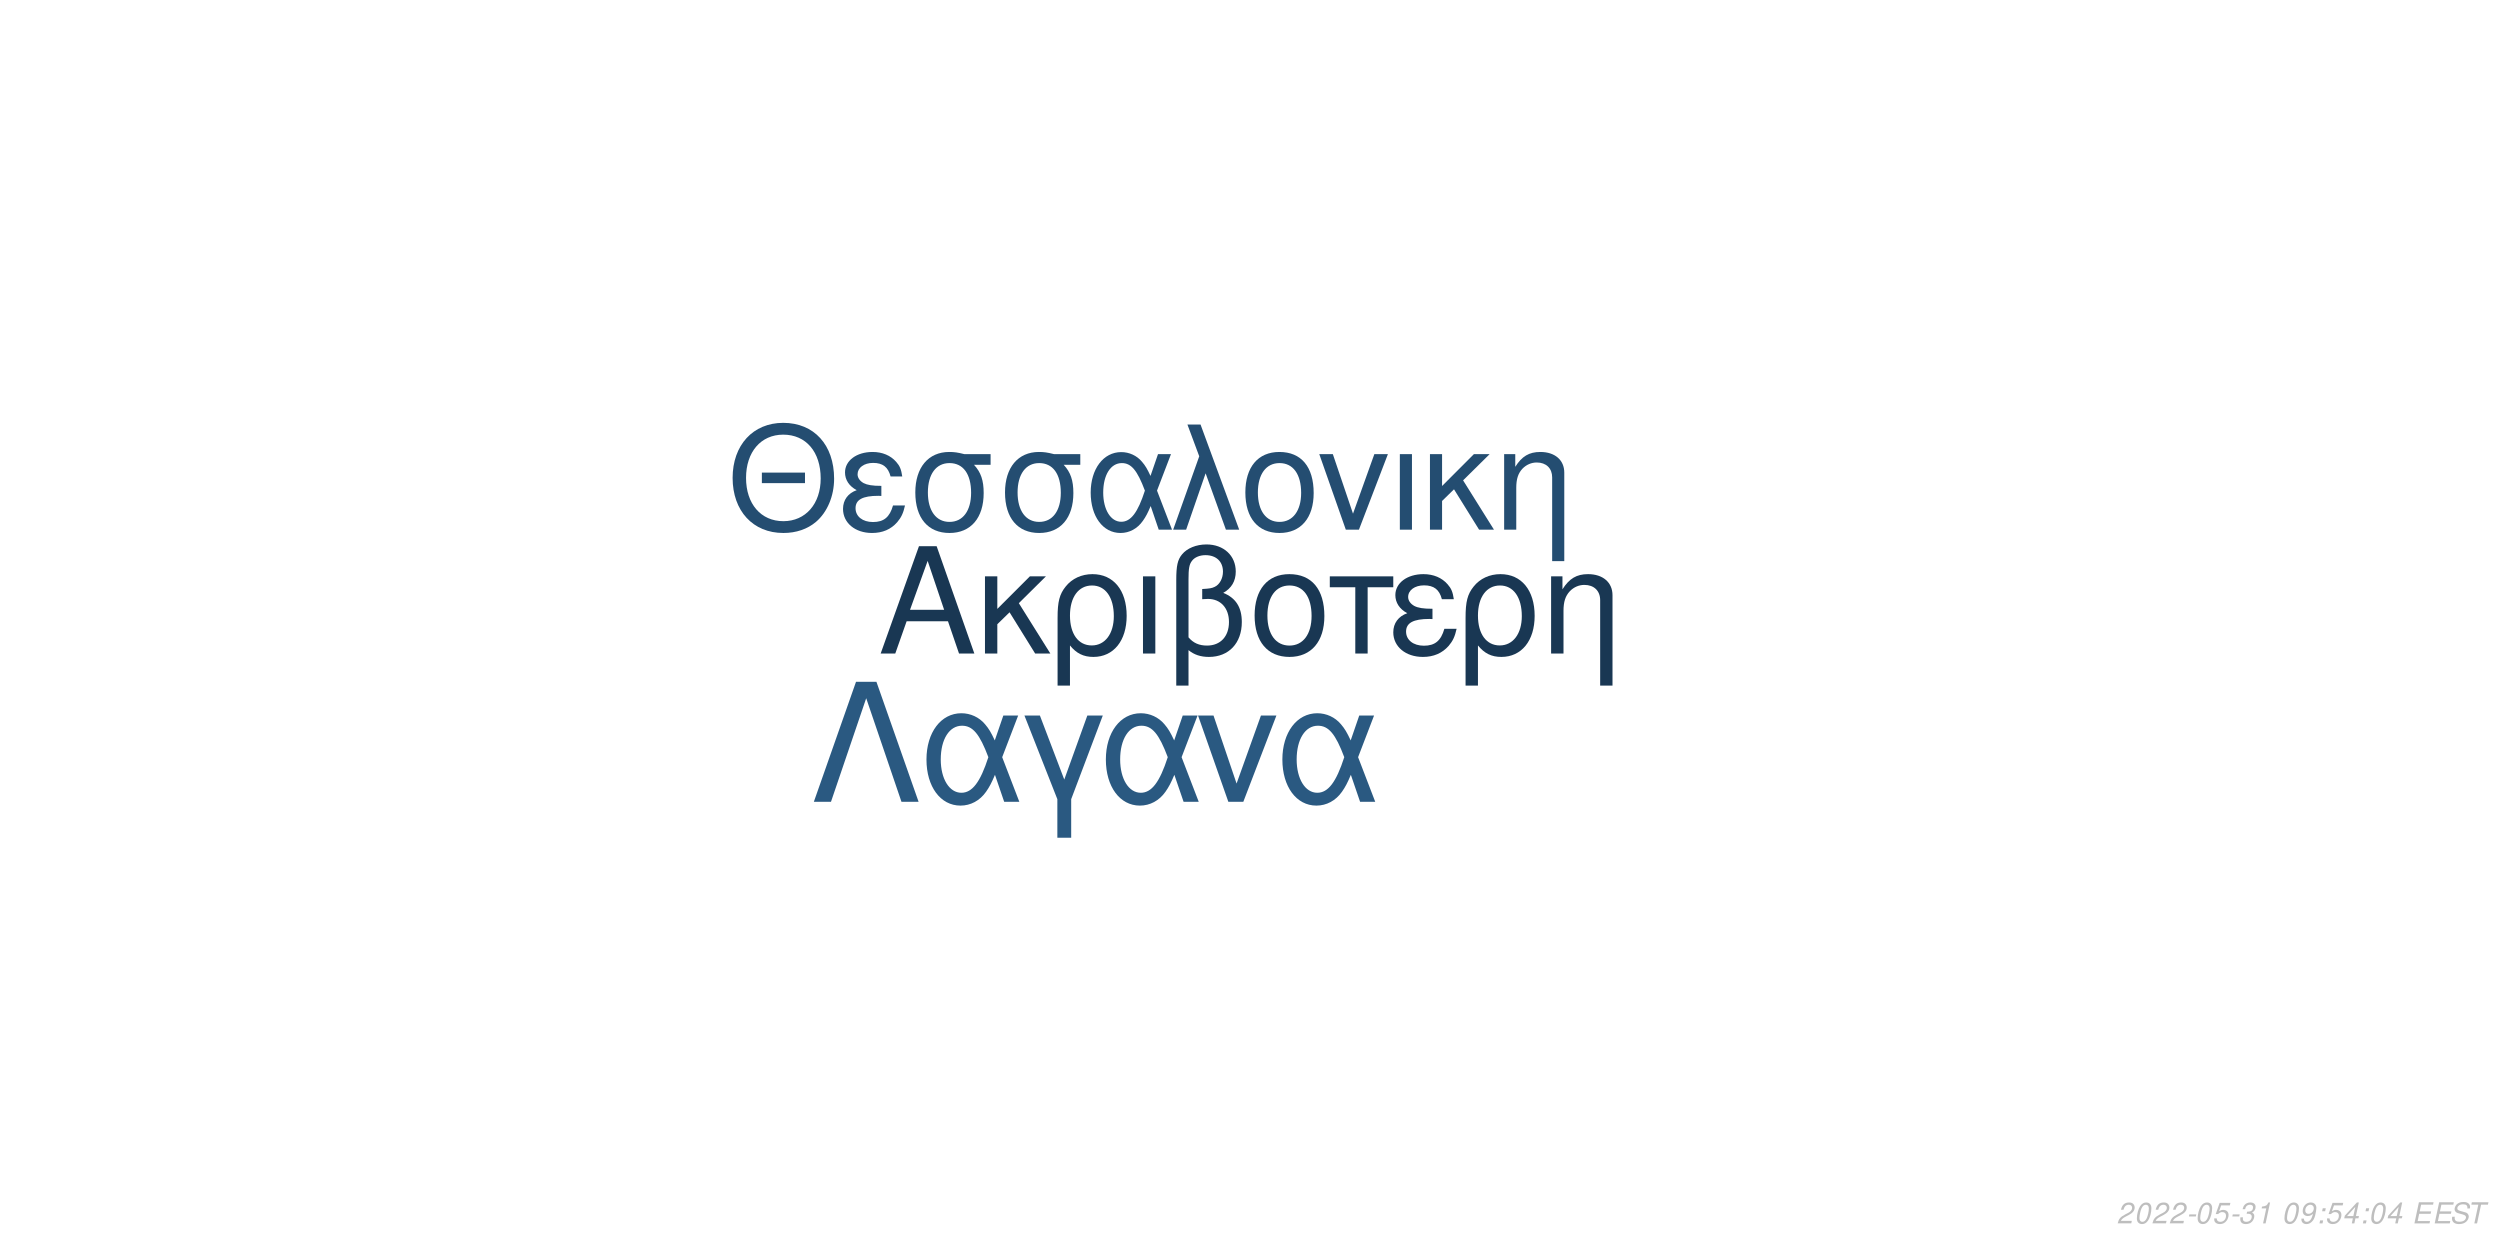
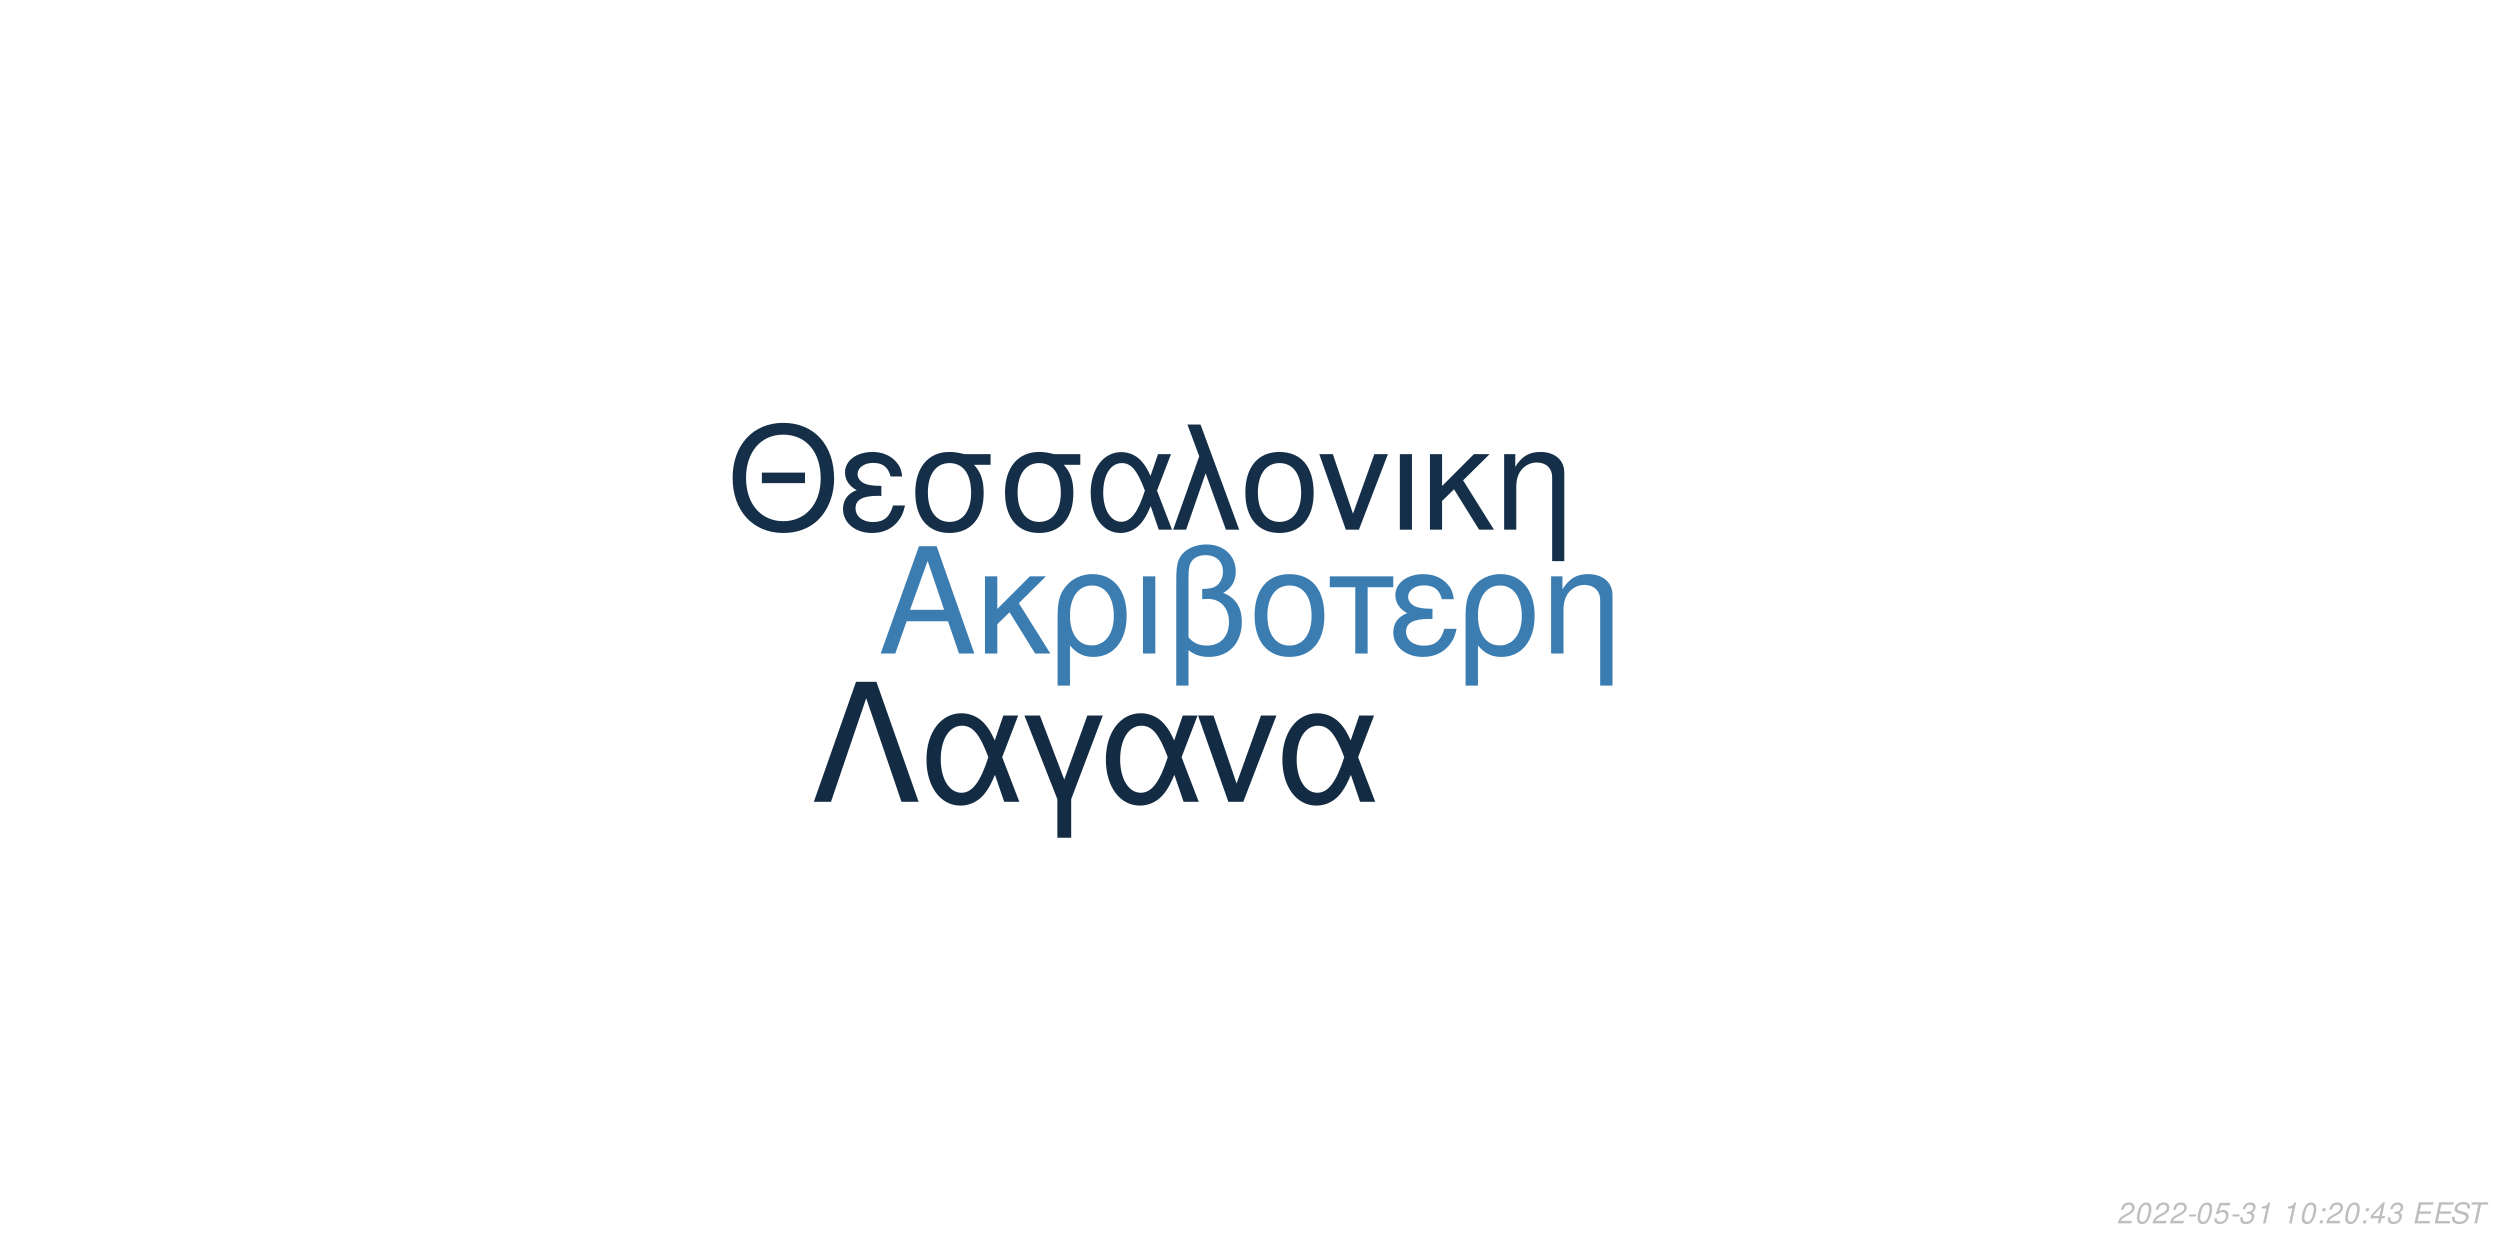
<svg xmlns="http://www.w3.org/2000/svg" xmlns:xlink="http://www.w3.org/1999/xlink" width="864pt" height="432pt" viewBox="0 0 864 432" version="1.1">
  <defs>
    <g>
      <symbol overflow="visible" id="glyph0-0">
        <path style="stroke:none;" d="" />
      </symbol>
      <symbol overflow="visible" id="glyph0-1">
        <path style="stroke:none;" d="M 24.125 -11.141 L 27.938 0 L 33.234 0 L 20.203 -37.094 L 14.094 -37.094 L 0.859 0 L 5.906 0 L 9.828 -11.141 Z M 22.797 -15.109 L 11 -15.109 L 17.094 -32.016 Z M 22.797 -15.109 " />
      </symbol>
      <symbol overflow="visible" id="glyph0-2">
        <path style="stroke:none;" d="M 7.172 -15.422 L 7.172 -26.672 L 2.906 -26.672 L 2.906 0 L 7.172 0 L 7.172 -10.125 L 11.406 -14.25 L 20.25 0 L 25.5 0 L 14.609 -17.406 L 23.969 -26.672 L 18.422 -26.672 Z M 7.172 -15.422 " />
      </symbol>
      <symbol overflow="visible" id="glyph0-3">
        <path style="stroke:none;" d="M 3 11.094 L 7.281 11.094 L 7.281 -2.797 C 9.516 -0.047 11.953 1.172 15.375 1.172 C 22.344 1.172 26.875 -4.422 26.875 -13.031 C 26.875 -21.891 22.297 -27.438 15.062 -27.438 C 11.297 -27.438 7.984 -25.906 5.797 -23.156 C 3.672 -20.516 3 -17.969 3 -12.359 Z M 14.906 -23.516 C 19.547 -23.516 22.438 -19.438 22.438 -12.922 C 22.438 -6.812 19.391 -2.797 14.812 -2.797 C 10.172 -2.797 7.281 -6.766 7.281 -13.125 C 7.281 -19.484 10.234 -23.516 14.906 -23.516 Z M 14.906 -23.516 " />
      </symbol>
      <symbol overflow="visible" id="glyph0-4">
        <path style="stroke:none;" d="M 3.516 0 L 7.781 0 L 7.781 -26.672 L 3.516 -26.672 Z M 3.516 0 " />
      </symbol>
      <symbol overflow="visible" id="glyph0-5">
        <path style="stroke:none;" d="M 4.016 11.094 L 8.25 11.094 L 8.25 -1.172 C 10.172 0.406 12.422 1.172 15.312 1.172 C 22.188 1.172 26.672 -3.609 26.672 -10.891 C 26.672 -15.984 24.578 -19.234 20.25 -20.969 C 23.109 -22.547 24.578 -25.031 24.578 -28.344 C 24.578 -33.844 20.406 -37.703 14.453 -37.703 C 10.938 -37.703 7.734 -36.391 6 -34.25 C 4.484 -32.422 4.016 -30.328 4.016 -25.391 Z M 8.25 -25.656 C 8.25 -29.359 8.5 -30.844 9.469 -32.062 C 10.375 -33.281 12.156 -34 14.094 -34 C 17.812 -34 20.156 -31.812 20.156 -28.297 C 20.156 -25.953 18.984 -23.812 17.297 -23.047 C 16.281 -22.547 15.469 -22.438 12.984 -22.297 L 12.984 -18.781 C 13.734 -18.828 14.344 -18.875 14.969 -18.875 C 19.344 -18.875 22.234 -15.719 22.234 -10.891 C 22.234 -5.906 19.281 -2.75 14.656 -2.75 C 11.953 -2.75 9.922 -3.609 8.25 -5.594 Z M 8.25 -25.656 " />
      </symbol>
      <symbol overflow="visible" id="glyph0-6">
        <path style="stroke:none;" d="M 14.094 -27.438 C 6.562 -27.438 2.094 -22.094 2.094 -13.125 C 2.094 -4.125 6.562 1.172 14.141 1.172 C 21.672 1.172 26.203 -4.172 26.203 -12.922 C 26.203 -22.188 21.828 -27.438 14.094 -27.438 Z M 14.141 -23.516 C 18.938 -23.516 21.781 -19.594 21.781 -12.984 C 21.781 -6.672 18.828 -2.75 14.141 -2.75 C 9.422 -2.75 6.516 -6.672 6.516 -13.125 C 6.516 -19.594 9.422 -23.516 14.141 -23.516 Z M 14.141 -23.516 " />
      </symbol>
      <symbol overflow="visible" id="glyph0-7">
        <path style="stroke:none;" d="M 7.891 0 L 12.156 0 L 12.156 -22.906 L 21.016 -22.906 L 21.016 -26.672 L -0.922 -26.672 L -0.922 -22.906 L 7.891 -22.906 Z M 7.891 0 " />
      </symbol>
      <symbol overflow="visible" id="glyph0-8">
        <path style="stroke:none;" d="M 14.562 -15.469 C 11.344 -15.469 9.562 -15.781 8.297 -16.438 C 6.922 -17.203 6.156 -18.328 6.156 -19.547 C 6.156 -21.891 8.453 -23.562 11.656 -23.562 C 15.062 -23.562 16.953 -22.094 17.812 -18.781 L 21.938 -18.781 C 21.578 -21.266 21.062 -22.5 19.797 -23.922 C 17.812 -26.203 14.906 -27.438 11.453 -27.438 C 5.797 -27.438 1.734 -24.375 1.734 -20.203 C 1.734 -17.609 3.156 -15.375 5.859 -13.938 C 2.797 -12.875 1.016 -10.484 1.016 -7.328 C 1.016 -2.391 5.297 1.172 11.25 1.172 C 14.969 1.172 17.906 -0.109 20.156 -2.641 C 21.578 -4.328 22.297 -5.797 22.906 -8.547 L 18.672 -8.547 C 17.5 -4.422 15.422 -2.703 11.609 -2.703 C 7.938 -2.703 5.438 -4.688 5.438 -7.578 C 5.438 -10.578 7.938 -11.953 13.484 -11.953 C 13.641 -11.953 14.094 -11.953 14.562 -11.906 Z M 14.562 -15.469 " />
      </symbol>
      <symbol overflow="visible" id="glyph0-9">
        <path style="stroke:none;" d="M 3.562 -26.672 L 3.562 0 L 7.844 0 L 7.844 -14.703 C 7.844 -17.906 8.5 -19.891 10.031 -21.531 C 11.406 -22.953 13.188 -23.719 15.062 -23.719 C 18.375 -23.719 20.516 -21.672 20.516 -18.469 L 20.516 11.094 L 24.781 11.094 L 24.781 -20.156 C 24.781 -24.578 21.469 -27.438 16.328 -27.438 C 12.359 -27.438 9.828 -25.906 7.484 -22.188 L 7.484 -26.672 Z M 3.562 -26.672 " />
      </symbol>
      <symbol overflow="visible" id="glyph1-0">
        <path style="stroke:none;" d="" />
      </symbol>
      <symbol overflow="visible" id="glyph1-1">
        <path style="stroke:none;" d="M 26.859 -19.734 L 11.953 -19.734 L 11.953 -16.094 L 26.859 -16.094 Z M 19.328 -36.922 C 8.922 -36.922 1.844 -29.25 1.844 -17.891 C 1.844 -6.484 8.875 1.141 19.391 1.141 C 23.812 1.141 27.703 -0.203 30.641 -2.688 C 34.578 -6.031 36.922 -11.656 36.922 -17.594 C 36.922 -29.297 30 -36.922 19.328 -36.922 Z M 19.328 -32.844 C 27.203 -32.844 32.281 -26.906 32.281 -17.688 C 32.281 -8.922 27.062 -2.938 19.391 -2.938 C 11.609 -2.938 6.484 -8.922 6.484 -17.891 C 6.484 -26.859 11.609 -32.844 19.328 -32.844 Z M 19.328 -32.844 " />
      </symbol>
      <symbol overflow="visible" id="glyph1-2">
        <path style="stroke:none;" d="M 14.25 -15.141 C 11.109 -15.141 9.375 -15.453 8.125 -16.094 C 6.781 -16.844 6.031 -17.938 6.031 -19.141 C 6.031 -21.422 8.266 -23.078 11.406 -23.078 C 14.75 -23.078 16.594 -21.625 17.438 -18.391 L 21.469 -18.391 C 21.125 -20.828 20.625 -22.031 19.391 -23.422 C 17.438 -25.656 14.594 -26.859 11.219 -26.859 C 5.688 -26.859 1.688 -23.875 1.688 -19.781 C 1.688 -17.234 3.094 -15.047 5.734 -13.656 C 2.734 -12.609 1 -10.266 1 -7.172 C 1 -2.344 5.188 1.141 11.016 1.141 C 14.656 1.141 17.547 -0.094 19.734 -2.594 C 21.125 -4.234 21.828 -5.688 22.422 -8.375 L 18.281 -8.375 C 17.141 -4.328 15.094 -2.641 11.359 -2.641 C 7.766 -2.641 5.328 -4.578 5.328 -7.422 C 5.328 -10.359 7.766 -11.703 13.203 -11.703 C 13.359 -11.703 13.797 -11.703 14.25 -11.656 Z M 14.25 -15.141 " />
      </symbol>
      <symbol overflow="visible" id="glyph1-3">
        <path style="stroke:none;" d="M 29 -26.109 L 19.938 -26.109 C 17.594 -26.703 16.438 -26.859 14.703 -26.859 C 7.469 -26.859 2.984 -21.469 2.984 -12.859 C 2.984 -4.031 7.375 1.141 14.797 1.141 C 22.172 1.141 26.609 -4.078 26.609 -12.656 C 26.609 -17.047 25.656 -19.828 23.266 -22.422 L 29 -22.422 Z M 14.797 -23.016 C 19.531 -23.016 22.266 -19.234 22.266 -12.75 C 22.266 -6.531 19.438 -2.688 14.797 -2.688 C 10.172 -2.688 7.328 -6.531 7.328 -12.859 C 7.328 -19.188 10.172 -23.016 14.797 -23.016 Z M 14.797 -23.016 " />
      </symbol>
      <symbol overflow="visible" id="glyph1-4">
        <path style="stroke:none;" d="M 29.344 -26.109 L 24.859 -26.109 L 22.266 -18.578 C 21.125 -21.031 20.484 -22.125 19.328 -23.469 C 17.547 -25.609 14.906 -26.812 12.156 -26.812 C 5.984 -26.812 1.594 -20.984 1.594 -12.812 C 1.594 -4.578 5.828 1.141 11.906 1.141 C 14.953 1.141 17.734 -0.344 19.625 -3.047 C 20.672 -4.531 21.281 -5.688 22.328 -8.172 L 25.109 0 L 29.703 0 L 24.516 -13.5 Z M 20.328 -13.5 C 17.891 -5.922 15.453 -2.734 12.156 -2.734 C 8.516 -2.734 5.922 -6.922 5.922 -12.812 C 5.922 -18.938 8.516 -23.016 12.359 -23.016 C 15.594 -23.016 17.688 -20.531 20.328 -13.5 Z M 20.328 -13.5 " />
      </symbol>
      <symbol overflow="visible" id="glyph1-5">
        <path style="stroke:none;" d="M 1.094 0 L 5.578 0 L 12.312 -19.484 L 19.328 0 L 23.922 0 L 10.562 -36.328 L 6.031 -36.328 L 10.109 -25.359 Z M 1.094 0 " />
      </symbol>
      <symbol overflow="visible" id="glyph1-6">
        <path style="stroke:none;" d="M 13.797 -26.859 C 6.422 -26.859 2.047 -21.625 2.047 -12.859 C 2.047 -4.031 6.422 1.141 13.859 1.141 C 21.234 1.141 25.656 -4.078 25.656 -12.656 C 25.656 -21.719 21.375 -26.859 13.797 -26.859 Z M 13.859 -23.016 C 18.531 -23.016 21.328 -19.188 21.328 -12.703 C 21.328 -6.531 18.438 -2.688 13.859 -2.688 C 9.219 -2.688 6.375 -6.531 6.375 -12.859 C 6.375 -19.188 9.219 -23.016 13.859 -23.016 Z M 13.859 -23.016 " />
      </symbol>
      <symbol overflow="visible" id="glyph1-7">
        <path style="stroke:none;" d="M 14.297 0 L 24.312 -26.109 L 19.625 -26.109 L 12.25 -5.531 L 5.281 -26.109 L 0.594 -26.109 L 9.766 0 Z M 14.297 0 " />
      </symbol>
      <symbol overflow="visible" id="glyph1-8">
        <path style="stroke:none;" d="M 3.438 0 L 7.625 0 L 7.625 -26.109 L 3.438 -26.109 Z M 3.438 0 " />
      </symbol>
      <symbol overflow="visible" id="glyph1-9">
        <path style="stroke:none;" d="M 7.031 -15.094 L 7.031 -26.109 L 2.844 -26.109 L 2.844 0 L 7.031 0 L 7.031 -9.922 L 11.156 -13.953 L 19.828 0 L 24.969 0 L 14.297 -17.047 L 23.469 -26.109 L 18.031 -26.109 Z M 7.031 -15.094 " />
      </symbol>
      <symbol overflow="visible" id="glyph1-10">
        <path style="stroke:none;" d="M 3.484 -26.109 L 3.484 0 L 7.672 0 L 7.672 -14.406 C 7.672 -17.547 8.328 -19.484 9.812 -21.078 C 11.156 -22.469 12.906 -23.219 14.75 -23.219 C 17.984 -23.219 20.078 -21.234 20.078 -18.094 L 20.078 10.859 L 24.266 10.859 L 24.266 -19.734 C 24.266 -24.062 21.031 -26.859 16 -26.859 C 12.109 -26.859 9.609 -25.359 7.328 -21.719 L 7.328 -26.109 Z M 3.484 -26.109 " />
      </symbol>
      <symbol overflow="visible" id="glyph2-0">
        <path style="stroke:none;" d="" />
      </symbol>
      <symbol overflow="visible" id="glyph2-1">
        <path style="stroke:none;" d="M 22.531 -41.484 L 15.484 -41.484 L 0.906 0 L 6.828 0 L 19 -35.797 L 31.188 0 L 37.109 0 Z M 22.531 -41.484 " />
      </symbol>
      <symbol overflow="visible" id="glyph2-2">
        <path style="stroke:none;" d="M 33.516 -29.812 L 28.391 -29.812 L 25.438 -21.219 C 24.125 -24.016 23.391 -25.266 22.078 -26.797 C 20.031 -29.25 17.016 -30.609 13.891 -30.609 C 6.828 -30.609 1.828 -23.953 1.828 -14.625 C 1.828 -5.234 6.656 1.312 13.594 1.312 C 17.078 1.312 20.266 -0.391 22.422 -3.469 C 23.609 -5.172 24.297 -6.484 25.5 -9.328 L 28.688 0 L 33.922 0 L 28 -15.422 Z M 23.219 -15.422 C 20.422 -6.766 17.641 -3.125 13.891 -3.125 C 9.734 -3.125 6.766 -7.906 6.766 -14.625 C 6.766 -21.625 9.734 -26.297 14.109 -26.297 C 17.812 -26.297 20.203 -23.453 23.219 -15.422 Z M 23.219 -15.422 " />
      </symbol>
      <symbol overflow="visible" id="glyph2-3">
        <path style="stroke:none;" d="M 12.062 12.406 L 16.844 12.406 L 16.844 -0.906 L 27.766 -29.812 L 22.422 -29.812 L 14.453 -7.688 L 6.031 -29.812 L 0.688 -29.812 L 12.062 -0.906 Z M 12.062 12.406 " />
      </symbol>
      <symbol overflow="visible" id="glyph2-4">
        <path style="stroke:none;" d="M 16.328 0 L 27.766 -29.812 L 22.422 -29.812 L 14 -6.312 L 6.031 -29.812 L 0.688 -29.812 L 11.156 0 Z M 16.328 0 " />
      </symbol>
      <symbol overflow="visible" id="glyph3-0">
        <path style="stroke:none;" d="" />
      </symbol>
      <symbol overflow="visible" id="glyph3-1">
        <path style="stroke:none;" d="M 5.234 -0.875 L 1.469 -0.875 C 1.641 -1.375 2.203 -1.891 3.109 -2.344 L 4.234 -2.938 C 5.562 -3.625 6.219 -4.469 6.219 -5.484 C 6.219 -5.938 6.062 -6.359 5.797 -6.656 C 5.469 -7.047 4.984 -7.234 4.312 -7.234 C 2.766 -7.234 1.891 -6.453 1.484 -4.734 L 2.375 -4.734 C 2.484 -5.188 2.609 -5.484 2.797 -5.75 C 3.094 -6.203 3.609 -6.453 4.188 -6.453 C 4.891 -6.453 5.344 -6.031 5.344 -5.375 C 5.344 -4.703 4.859 -4.094 4.016 -3.656 L 2.984 -3.125 C 1.234 -2.188 0.797 -1.656 0.344 -0.016 L 5.047 -0.016 Z M 5.234 -0.875 " />
      </symbol>
      <symbol overflow="visible" id="glyph3-2">
        <path style="stroke:none;" d="M 4.203 -7.234 C 3.375 -7.234 2.688 -6.812 2.125 -5.984 C 1.484 -5.047 0.984 -3.188 0.984 -1.734 C 0.984 -1.109 1.172 -0.562 1.484 -0.266 C 1.797 0.047 2.281 0.234 2.766 0.234 C 3.625 0.234 4.281 -0.156 4.859 -1.016 C 5.516 -1.953 6 -3.797 6 -5.266 C 6 -6.5 5.328 -7.234 4.203 -7.234 Z M 4.094 -6.453 C 4.734 -6.453 5.125 -5.984 5.125 -5.156 C 5.125 -4.203 4.781 -2.625 4.406 -1.812 C 3.984 -0.938 3.516 -0.547 2.875 -0.547 C 2.25 -0.547 1.875 -1.031 1.875 -1.828 C 1.875 -2.797 2.203 -4.344 2.594 -5.203 C 2.984 -6.047 3.453 -6.453 4.094 -6.453 Z M 4.094 -6.453 " />
      </symbol>
      <symbol overflow="visible" id="glyph3-3">
        <path style="stroke:none;" d="M 3.516 -3.125 L 1.125 -3.125 L 0.969 -2.406 L 3.359 -2.406 Z M 3.516 -3.125 " />
      </symbol>
      <symbol overflow="visible" id="glyph3-4">
        <path style="stroke:none;" d="M 6.297 -7.094 L 2.594 -7.094 L 1.234 -3.234 L 2.047 -3.234 C 2.656 -3.766 2.938 -3.906 3.531 -3.906 C 4.328 -3.906 4.797 -3.453 4.797 -2.688 C 4.797 -1.438 3.969 -0.547 2.828 -0.547 C 2.031 -0.547 1.609 -0.938 1.578 -1.734 L 0.703 -1.734 L 0.703 -1.516 C 0.703 -0.938 0.844 -0.547 1.188 -0.266 C 1.562 0.062 2.078 0.234 2.703 0.234 C 3.656 0.234 4.391 -0.156 4.984 -0.922 C 5.422 -1.5 5.672 -2.234 5.672 -2.953 C 5.672 -4 4.938 -4.672 3.812 -4.672 C 3.328 -4.672 2.906 -4.547 2.406 -4.234 L 3.109 -6.219 L 6.109 -6.219 Z M 6.297 -7.094 " />
      </symbol>
      <symbol overflow="visible" id="glyph3-5">
        <path style="stroke:none;" d="M 2.922 -3.312 C 3.125 -3.344 3.234 -3.344 3.375 -3.344 C 4.203 -3.344 4.688 -3 4.688 -2.406 C 4.688 -1.312 3.906 -0.547 2.781 -0.547 C 2.047 -0.547 1.594 -0.938 1.594 -1.562 C 1.594 -1.719 1.609 -1.844 1.656 -2.094 L 0.766 -2.094 C 0.734 -1.797 0.719 -1.641 0.719 -1.469 C 0.719 -0.375 1.406 0.234 2.641 0.234 C 3.547 0.234 4.297 -0.078 4.812 -0.656 C 5.266 -1.156 5.562 -1.875 5.562 -2.547 C 5.562 -3.125 5.344 -3.453 4.797 -3.734 C 5.641 -4.234 6.016 -4.844 6.016 -5.734 C 6.016 -6.656 5.312 -7.234 4.203 -7.234 C 3.375 -7.234 2.672 -6.938 2.188 -6.375 C 1.891 -6.031 1.703 -5.641 1.516 -4.906 L 2.391 -4.906 C 2.5 -5.359 2.594 -5.594 2.734 -5.812 C 3.047 -6.234 3.516 -6.453 4.078 -6.453 C 4.734 -6.453 5.141 -6.125 5.141 -5.578 C 5.141 -5.188 5.016 -4.797 4.797 -4.547 C 4.516 -4.234 4 -4.062 3.266 -4.062 L 3.078 -4.062 Z M 2.922 -3.312 " />
      </symbol>
      <symbol overflow="visible" id="glyph3-6">
        <path style="stroke:none;" d="M 3.703 -5.188 L 2.594 0 L 3.469 0 L 5.016 -7.234 L 4.438 -7.234 C 3.906 -6.156 3.688 -6.016 2.234 -5.812 L 2.109 -5.188 Z M 3.703 -5.188 " />
      </symbol>
      <symbol overflow="visible" id="glyph3-7">
        <path style="stroke:none;" d="" />
      </symbol>
      <symbol overflow="visible" id="glyph3-8">
-         <path style="stroke:none;" d="M 0.844 -1.656 C 0.844 -1.547 0.844 -1.438 0.844 -1.375 C 0.844 -0.406 1.531 0.234 2.578 0.234 C 3.203 0.234 3.766 0.016 4.297 -0.438 C 4.938 -1 5.312 -1.656 5.594 -2.719 C 5.844 -3.672 6.016 -4.766 6.016 -5.375 C 6.016 -5.844 5.844 -6.328 5.547 -6.656 C 5.203 -7.031 4.703 -7.234 4.062 -7.234 C 2.516 -7.234 1.297 -5.938 1.297 -4.266 C 1.297 -3.203 1.984 -2.547 3.047 -2.547 C 3.484 -2.547 3.953 -2.672 4.281 -2.891 C 4.406 -2.984 4.547 -3.078 4.828 -3.344 C 4.438 -1.484 3.703 -0.547 2.703 -0.547 C 2.109 -0.547 1.719 -0.938 1.719 -1.547 L 1.719 -1.656 Z M 3.953 -6.453 C 4.625 -6.453 5.141 -5.953 5.141 -5.281 C 5.141 -4.188 4.312 -3.312 3.297 -3.312 C 2.594 -3.312 2.172 -3.734 2.172 -4.453 C 2.172 -5.562 2.984 -6.453 3.953 -6.453 Z M 3.953 -6.453 " />
+         <path style="stroke:none;" d="M 2.359 -1.031 L 1.312 -1.031 L 1.094 0 L 2.141 0 Z M 3.266 -5.234 L 2.219 -5.234 L 2 -4.203 L 3.047 -4.203 Z M 3.266 -5.234 " />
      </symbol>
      <symbol overflow="visible" id="glyph3-9">
-         <path style="stroke:none;" d="M 2.359 -1.031 L 1.312 -1.031 L 1.094 0 L 2.141 0 Z M 3.266 -5.234 L 2.219 -5.234 L 2 -4.203 L 3.047 -4.203 Z M 3.266 -5.234 " />
+         <path style="stroke:none;" d="M 3.625 -1.75 L 3.266 0 L 4.141 0 L 4.516 -1.75 L 5.562 -1.75 L 5.734 -2.531 L 4.688 -2.531 L 5.688 -7.234 L 5.016 -7.234 L 0.844 -2.672 L 0.641 -1.75 Z M 3.797 -2.531 L 1.594 -2.531 L 4.469 -5.703 Z M 3.797 -2.531 " />
      </symbol>
      <symbol overflow="visible" id="glyph3-10">
-         <path style="stroke:none;" d="M 3.625 -1.75 L 3.266 0 L 4.141 0 L 4.516 -1.75 L 5.562 -1.75 L 5.734 -2.531 L 4.688 -2.531 L 5.688 -7.234 L 5.016 -7.234 L 0.844 -2.672 L 0.641 -1.75 Z M 3.797 -2.531 L 1.594 -2.531 L 4.469 -5.703 Z M 3.797 -2.531 " />
+         <path style="stroke:none;" d="M 2.547 -3.312 L 6.5 -3.312 L 6.688 -4.141 L 2.719 -4.141 L 3.219 -6.469 L 7.344 -6.469 L 7.516 -7.297 L 2.453 -7.297 L 0.906 0 L 6.125 0 L 6.297 -0.812 L 2.016 -0.812 Z M 2.547 -3.312 " />
      </symbol>
      <symbol overflow="visible" id="glyph3-11">
-         <path style="stroke:none;" d="M 2.547 -3.312 L 6.5 -3.312 L 6.688 -4.141 L 2.719 -4.141 L 3.219 -6.469 L 7.344 -6.469 L 7.516 -7.297 L 2.453 -7.297 L 0.906 0 L 6.125 0 L 6.297 -0.812 L 2.016 -0.812 Z M 2.547 -3.312 " />
+         <path style="stroke:none;" d="M 7.062 -5.156 C 7.125 -5.438 7.141 -5.562 7.141 -5.703 C 7.141 -6.156 6.938 -6.594 6.594 -6.891 C 6.188 -7.25 5.656 -7.406 4.875 -7.406 C 3.844 -7.406 3.047 -7.125 2.5 -6.562 C 2.094 -6.141 1.781 -5.438 1.781 -4.922 C 1.781 -4.297 2.219 -3.766 2.891 -3.562 L 4.594 -3.094 C 5.406 -2.859 5.734 -2.578 5.734 -2.094 C 5.734 -1.781 5.547 -1.406 5.266 -1.141 C 4.844 -0.766 4.266 -0.578 3.453 -0.578 C 2.328 -0.578 1.812 -0.984 1.812 -1.906 C 1.812 -2.047 1.812 -2.125 1.844 -2.312 L 0.984 -2.312 C 0.906 -2.062 0.891 -1.906 0.891 -1.688 C 0.891 -0.484 1.797 0.234 3.297 0.234 C 4.359 0.234 5.234 -0.062 5.812 -0.609 C 6.344 -1.078 6.688 -1.797 6.688 -2.375 C 6.688 -2.641 6.609 -2.906 6.453 -3.156 C 6.234 -3.5 5.938 -3.703 5.469 -3.828 L 3.75 -4.312 C 2.984 -4.547 2.734 -4.734 2.734 -5.188 C 2.734 -5.547 2.875 -5.844 3.188 -6.109 C 3.547 -6.438 4.031 -6.594 4.703 -6.594 C 5.266 -6.594 5.688 -6.484 5.906 -6.297 C 6.094 -6.125 6.219 -5.797 6.219 -5.516 C 6.219 -5.422 6.203 -5.344 6.188 -5.156 Z M 7.062 -5.156 " />
      </symbol>
      <symbol overflow="visible" id="glyph3-12">
-         <path style="stroke:none;" d="M 7.062 -5.156 C 7.125 -5.438 7.141 -5.562 7.141 -5.703 C 7.141 -6.156 6.938 -6.594 6.594 -6.891 C 6.188 -7.25 5.656 -7.406 4.875 -7.406 C 3.844 -7.406 3.047 -7.125 2.5 -6.562 C 2.094 -6.141 1.781 -5.438 1.781 -4.922 C 1.781 -4.297 2.219 -3.766 2.891 -3.562 L 4.594 -3.094 C 5.406 -2.859 5.734 -2.578 5.734 -2.094 C 5.734 -1.781 5.547 -1.406 5.266 -1.141 C 4.844 -0.766 4.266 -0.578 3.453 -0.578 C 2.328 -0.578 1.812 -0.984 1.812 -1.906 C 1.812 -2.047 1.812 -2.125 1.844 -2.312 L 0.984 -2.312 C 0.906 -2.062 0.891 -1.906 0.891 -1.688 C 0.891 -0.484 1.797 0.234 3.297 0.234 C 4.359 0.234 5.234 -0.062 5.812 -0.609 C 6.344 -1.078 6.688 -1.797 6.688 -2.375 C 6.688 -2.641 6.609 -2.906 6.453 -3.156 C 6.234 -3.5 5.938 -3.703 5.469 -3.828 L 3.75 -4.312 C 2.984 -4.547 2.734 -4.734 2.734 -5.188 C 2.734 -5.547 2.875 -5.844 3.188 -6.109 C 3.547 -6.438 4.031 -6.594 4.703 -6.594 C 5.266 -6.594 5.688 -6.484 5.906 -6.297 C 6.094 -6.125 6.219 -5.797 6.219 -5.516 C 6.219 -5.422 6.203 -5.344 6.188 -5.156 Z M 7.062 -5.156 " />
-       </symbol>
-       <symbol overflow="visible" id="glyph3-13">
        <path style="stroke:none;" d="M 4.938 -6.469 L 7.312 -6.469 L 7.484 -7.297 L 1.75 -7.297 L 1.578 -6.469 L 3.984 -6.469 L 2.609 0 L 3.547 0 Z M 4.938 -6.469 " />
      </symbol>
    </g>
  </defs>
  <g id="surface1">
    <rect x="0" y="0" width="864" height="432" style="fill:rgb(100%,100%,100%);fill-opacity:1;stroke:none;" />
-     <g style="fill:rgb(9.804%,21.569%,32.549%);fill-opacity:1;">
+     <g style="fill:rgb(23.529%,49.02%,69.412%);fill-opacity:1;">
      <use xlink:href="#glyph0-1" x="303.5" y="225.861" />
      <use xlink:href="#glyph0-2" x="337.5" y="225.861" />
      <use xlink:href="#glyph0-3" x="362.5" y="225.861" />
      <use xlink:href="#glyph0-4" x="391.5" y="225.861" />
      <use xlink:href="#glyph0-5" x="402.5" y="225.861" />
      <use xlink:href="#glyph0-6" x="431.5" y="225.861" />
      <use xlink:href="#glyph0-7" x="460.5" y="225.861" />
      <use xlink:href="#glyph0-8" x="480.5" y="225.861" />
      <use xlink:href="#glyph0-3" x="503.5" y="225.861" />
      <use xlink:href="#glyph0-9" x="532.5" y="225.861" />
    </g>
-     <g style="fill:rgb(14.118%,30.196%,44.314%);fill-opacity:1;">
+     <g style="fill:rgb(8.235%,18.431%,28.235%);fill-opacity:1;">
      <use xlink:href="#glyph1-1" x="251.348" y="183.058" />
      <use xlink:href="#glyph1-2" x="290.348" y="183.058" />
      <use xlink:href="#glyph1-3" x="313.348" y="183.058" />
      <use xlink:href="#glyph1-3" x="344.348" y="183.058" />
      <use xlink:href="#glyph1-4" x="375.348" y="183.058" />
      <use xlink:href="#glyph1-5" x="404.348" y="183.058" />
      <use xlink:href="#glyph1-6" x="428.348" y="183.058" />
      <use xlink:href="#glyph1-7" x="455.348" y="183.058" />
      <use xlink:href="#glyph1-8" x="480.348" y="183.058" />
      <use xlink:href="#glyph1-9" x="491.348" y="183.058" />
      <use xlink:href="#glyph1-10" x="516.348" y="183.058" />
    </g>
-     <g style="fill:rgb(16.471%,34.902%,50.588%);fill-opacity:1;">
+     <g style="fill:rgb(7.451%,16.863%,26.275%);fill-opacity:1;">
      <use xlink:href="#glyph2-1" x="280.359" y="277.105" />
      <use xlink:href="#glyph2-2" x="318.359" y="277.105" />
      <use xlink:href="#glyph2-3" x="353.359" y="277.105" />
      <use xlink:href="#glyph2-2" x="380.359" y="277.105" />
      <use xlink:href="#glyph2-4" x="413.359" y="277.105" />
      <use xlink:href="#glyph2-2" x="441.359" y="277.105" />
    </g>
    <g style="fill:rgb(74.51%,74.51%,74.51%);fill-opacity:1;">
      <use xlink:href="#glyph3-1" x="731.52" y="422.81" />
      <use xlink:href="#glyph3-2" x="737.52" y="422.81" />
      <use xlink:href="#glyph3-1" x="743.52" y="422.81" />
      <use xlink:href="#glyph3-1" x="749.52" y="422.81" />
      <use xlink:href="#glyph3-3" x="755.52" y="422.81" />
      <use xlink:href="#glyph3-2" x="758.52" y="422.81" />
      <use xlink:href="#glyph3-4" x="764.52" y="422.81" />
      <use xlink:href="#glyph3-3" x="770.52" y="422.81" />
      <use xlink:href="#glyph3-5" x="773.52" y="422.81" />
      <use xlink:href="#glyph3-6" x="779.52" y="422.81" />
      <use xlink:href="#glyph3-7" x="785.52" y="422.81" />
-       <use xlink:href="#glyph3-2" x="788.52" y="422.81" />
-       <use xlink:href="#glyph3-8" x="794.52" y="422.81" />
-       <use xlink:href="#glyph3-9" x="800.52" y="422.81" />
-       <use xlink:href="#glyph3-4" x="803.52" y="422.81" />
-       <use xlink:href="#glyph3-10" x="809.52" y="422.81" />
-       <use xlink:href="#glyph3-9" x="815.52" y="422.81" />
-       <use xlink:href="#glyph3-2" x="818.52" y="422.81" />
-       <use xlink:href="#glyph3-10" x="824.52" y="422.81" />
+       <use xlink:href="#glyph3-6" x="788.52" y="422.81" />
+       <use xlink:href="#glyph3-2" x="794.52" y="422.81" />
+       <use xlink:href="#glyph3-8" x="800.52" y="422.81" />
+       <use xlink:href="#glyph3-1" x="803.52" y="422.81" />
+       <use xlink:href="#glyph3-2" x="809.52" y="422.81" />
+       <use xlink:href="#glyph3-8" x="815.52" y="422.81" />
+       <use xlink:href="#glyph3-9" x="818.52" y="422.81" />
+       <use xlink:href="#glyph3-5" x="824.52" y="422.81" />
      <use xlink:href="#glyph3-7" x="830.52" y="422.81" />
-       <use xlink:href="#glyph3-11" x="833.52" y="422.81" />
-       <use xlink:href="#glyph3-11" x="840.52" y="422.81" />
-       <use xlink:href="#glyph3-12" x="846.52" y="422.81" />
-       <use xlink:href="#glyph3-13" x="852.52" y="422.81" />
+       <use xlink:href="#glyph3-10" x="833.52" y="422.81" />
+       <use xlink:href="#glyph3-10" x="840.52" y="422.81" />
+       <use xlink:href="#glyph3-11" x="846.52" y="422.81" />
+       <use xlink:href="#glyph3-12" x="852.52" y="422.81" />
    </g>
  </g>
</svg>
